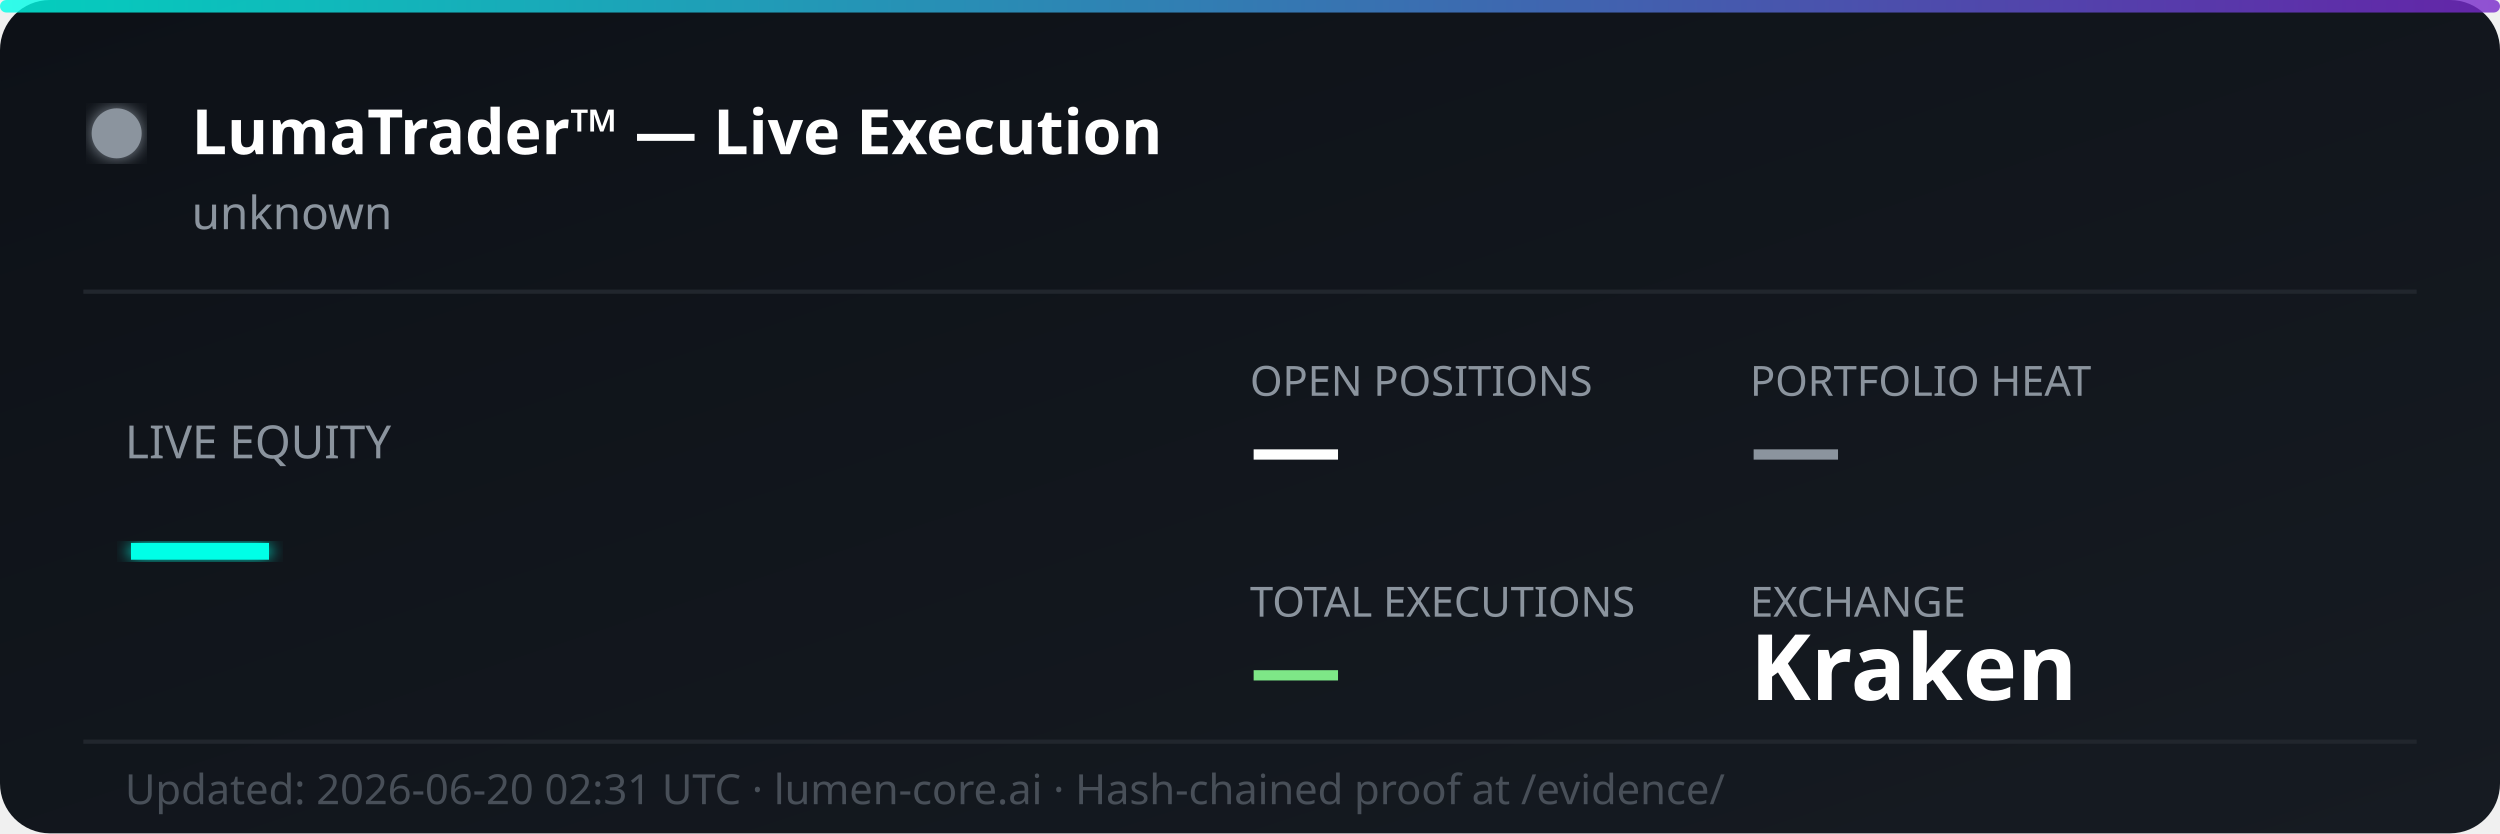
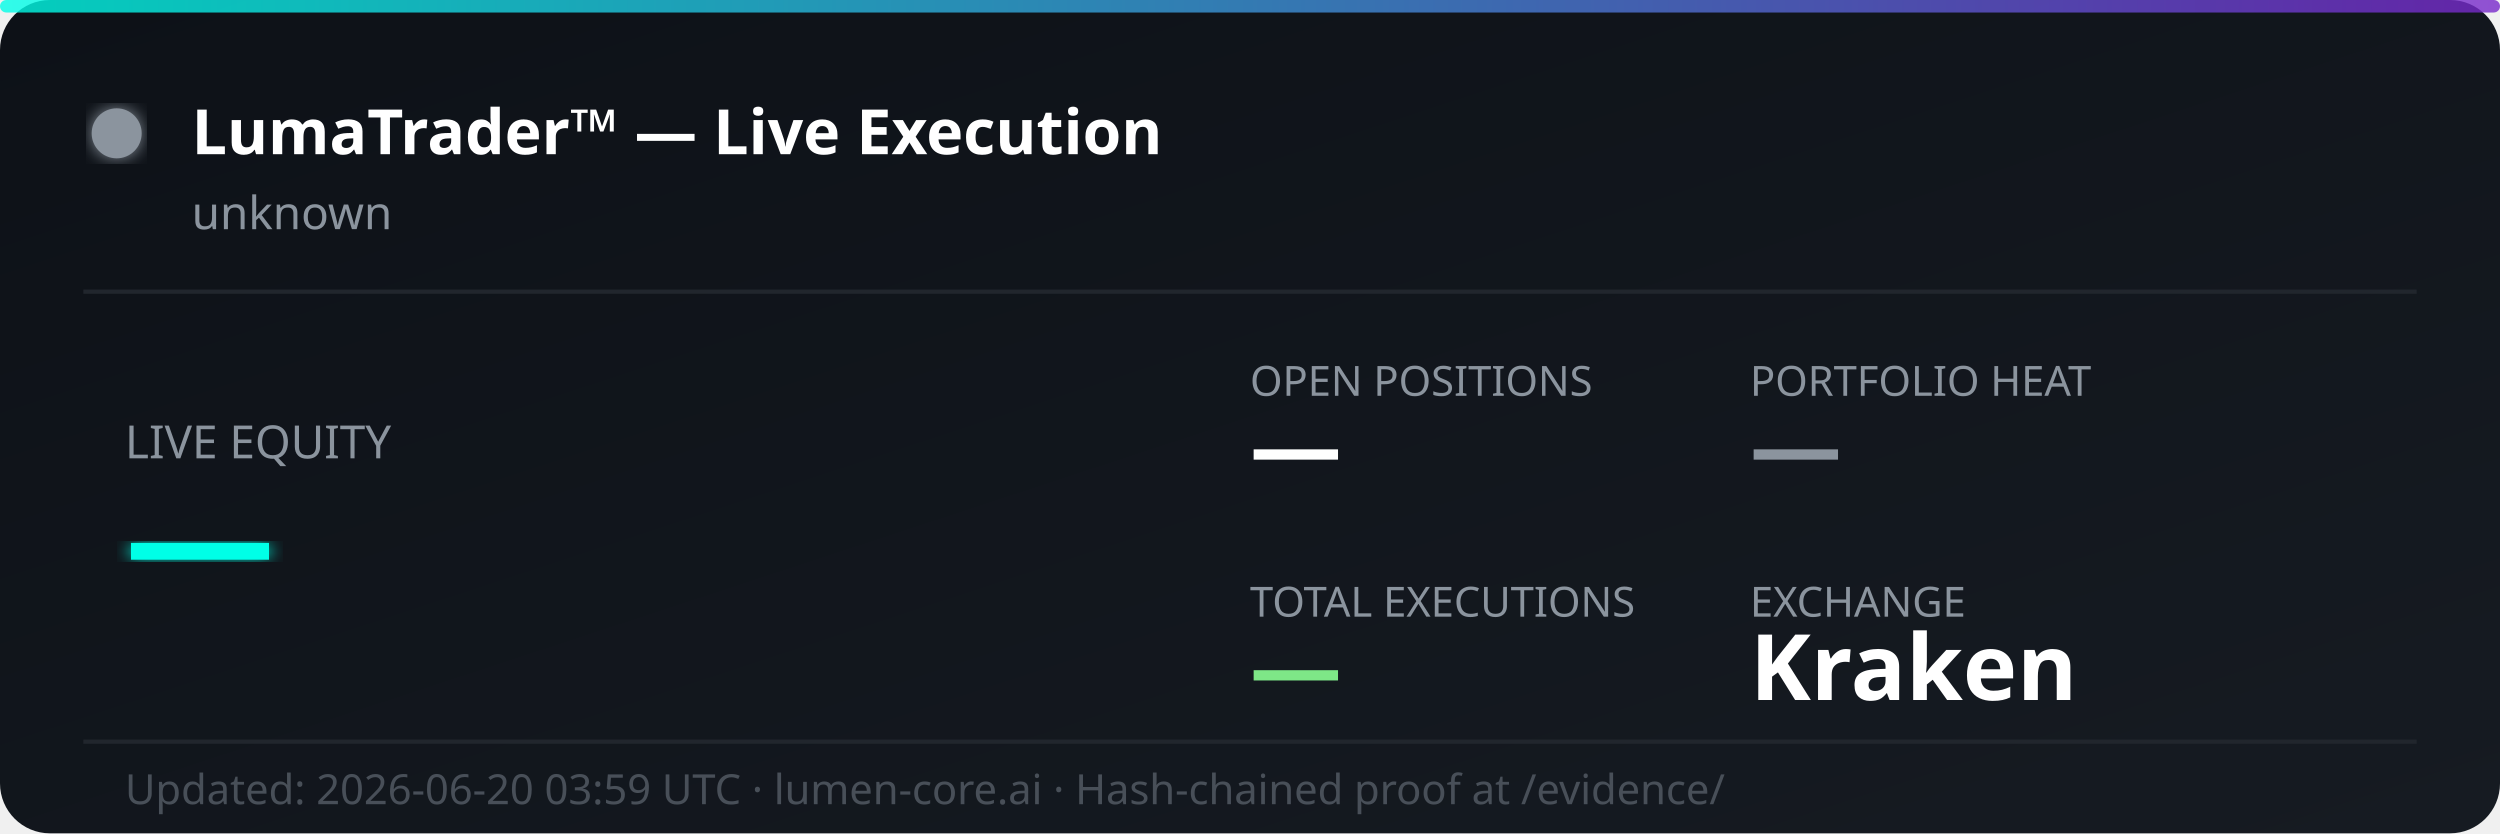
<svg xmlns="http://www.w3.org/2000/svg" width="600" height="200" viewBox="0 0 600 200" fill="none">
  <defs>
    <linearGradient id="bg" x1="0%" y1="0%" x2="100%" y2="100%">
      <stop offset="0%" style="stop-color:#0d1117;stop-opacity:1" />
      <stop offset="100%" style="stop-color:#161b22;stop-opacity:1" />
    </linearGradient>
    <linearGradient id="accent" x1="0%" y1="0%" x2="100%" y2="0%">
      <stop offset="0%" style="stop-color:#00ffe7;stop-opacity:0.8" />
      <stop offset="100%" style="stop-color:#7928ca;stop-opacity:0.8" />
    </linearGradient>
    <filter id="glow">
      <feGaussianBlur stdDeviation="2" result="coloredBlur" />
      <feMerge>
        <feMergeNode in="coloredBlur" />
        <feMergeNode in="SourceGraphic" />
      </feMerge>
    </filter>
  </defs>
  <rect width="600" height="200" rx="12" fill="url(#bg)" />
  <rect width="600" height="3" rx="1.5" fill="url(#accent)" />
  <circle cx="28" cy="32" r="6" fill="#8b949e" filter="url(#glow)">
    <animate attributeName="opacity" values="1;0.3;1" dur="2s" repeatCount="indefinite" />
  </circle>
  <text x="46" y="37" font-family="'Segoe UI', system-ui, sans-serif" font-size="15" font-weight="700" fill="#ffffff">LumaTrader™ — Live Execution</text>
  <text x="46" y="55" font-family="'Segoe UI', system-ui, sans-serif" font-size="11" fill="#8b949e">unknown</text>
  <line x1="20" y1="70" x2="580" y2="70" stroke="#21262d" stroke-width="1" />
  <text x="30" y="110" font-family="'Segoe UI', system-ui, sans-serif" font-size="11" fill="#8b949e">LIVE EQUITY</text>
  <text x="30" y="142" font-family="'Segoe UI', system-ui, sans-serif" font-size="36" font-weight="800" fill="#00ffe7" filter="url(#glow)">—</text>
  <text x="300" y="95" font-family="'Segoe UI', system-ui, sans-serif" font-size="10" fill="#8b949e">OPEN POSITIONS</text>
  <text x="300" y="115" font-family="'Segoe UI', system-ui, sans-serif" font-size="22" font-weight="700" fill="#ffffff">—</text>
  <text x="420" y="95" font-family="'Segoe UI', system-ui, sans-serif" font-size="10" fill="#8b949e">PORTFOLIO HEAT</text>
  <text x="420" y="115" font-family="'Segoe UI', system-ui, sans-serif" font-size="22" font-weight="700" fill="#8b949e">—</text>
  <text x="300" y="148" font-family="'Segoe UI', system-ui, sans-serif" font-size="10" fill="#8b949e">TOTAL EXECUTIONS</text>
  <text x="300" y="168" font-family="'Segoe UI', system-ui, sans-serif" font-size="22" font-weight="700" fill="#7ee787">—</text>
  <text x="420" y="148" font-family="'Segoe UI', system-ui, sans-serif" font-size="10" fill="#8b949e">EXCHANGE</text>
  <text x="420" y="168" font-family="'Segoe UI', system-ui, sans-serif" font-size="22" font-weight="700" fill="#ffffff">Kraken</text>
  <line x1="20" y1="178" x2="580" y2="178" stroke="#21262d" stroke-width="1" />
-   <text x="30" y="193" font-family="'Segoe UI', system-ui, sans-serif" font-size="10" fill="#484f58">Updated: 2026-06-20 02:31 UTC · lumen-core.ai · Hash-chained proof at /evidence/</text>
+   <text x="30" y="193" font-family="'Segoe UI', system-ui, sans-serif" font-size="10" fill="#484f58">Updated: 2026-06-20 03:59 UTC · lumen-core.ai · Hash-chained proof at /evidence/</text>
</svg>
